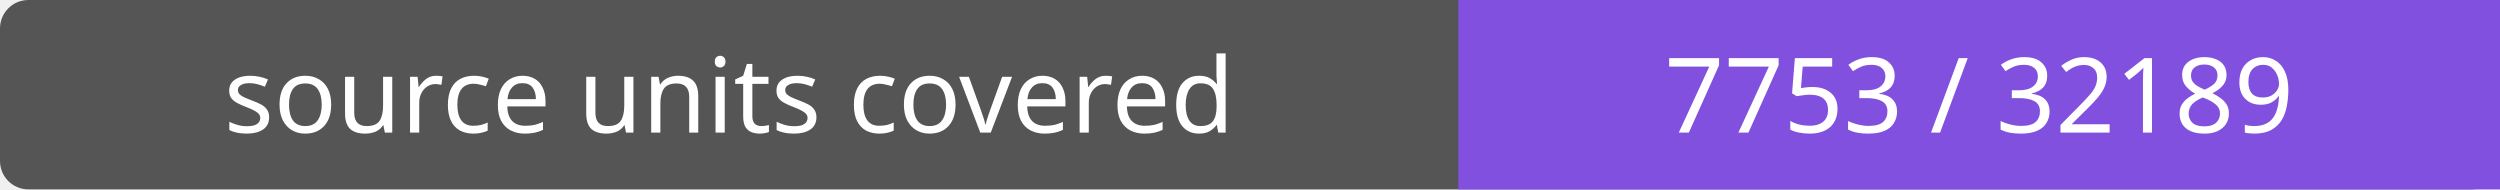
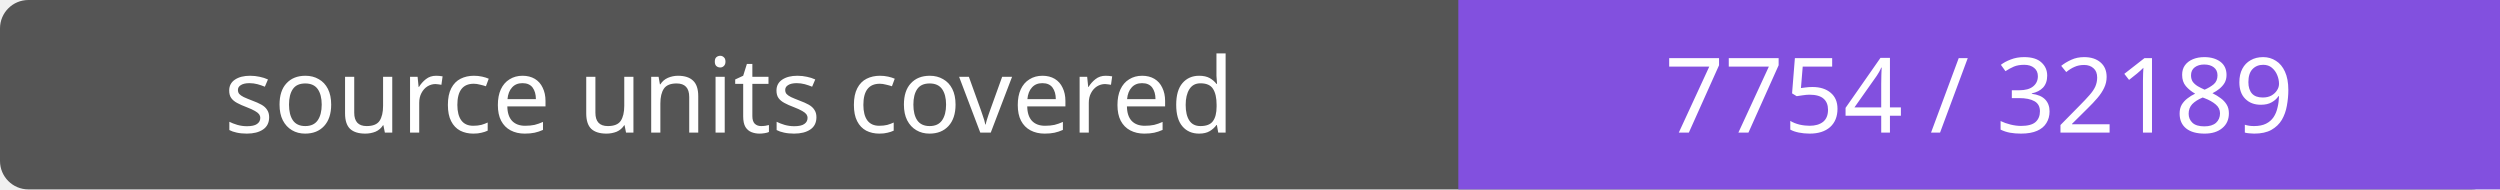
- <svg xmlns="http://www.w3.org/2000/svg" width="264" height="20" role="img" aria-label="source units covered: 7753 / 32189">
+ <svg xmlns="http://www.w3.org/2000/svg" width="264" height="20" role="img" aria-label="source units covered: 7754 / 32189">
  <rect width="264" height="20" rx="3" fill="#555" />
  <path fill="#8250df" d="M154 0h110v20H154z" />
  <g fill="#fff" text-anchor="middle" font-family="Verdana,sans-serif" font-size="11">
    <text x="77.0" y="14">source units covered</text>
-     <text x="209.0" y="14">7753 / 32189</text>
+     <text x="209.0" y="14">7754 / 32189</text>
  </g>
</svg>
